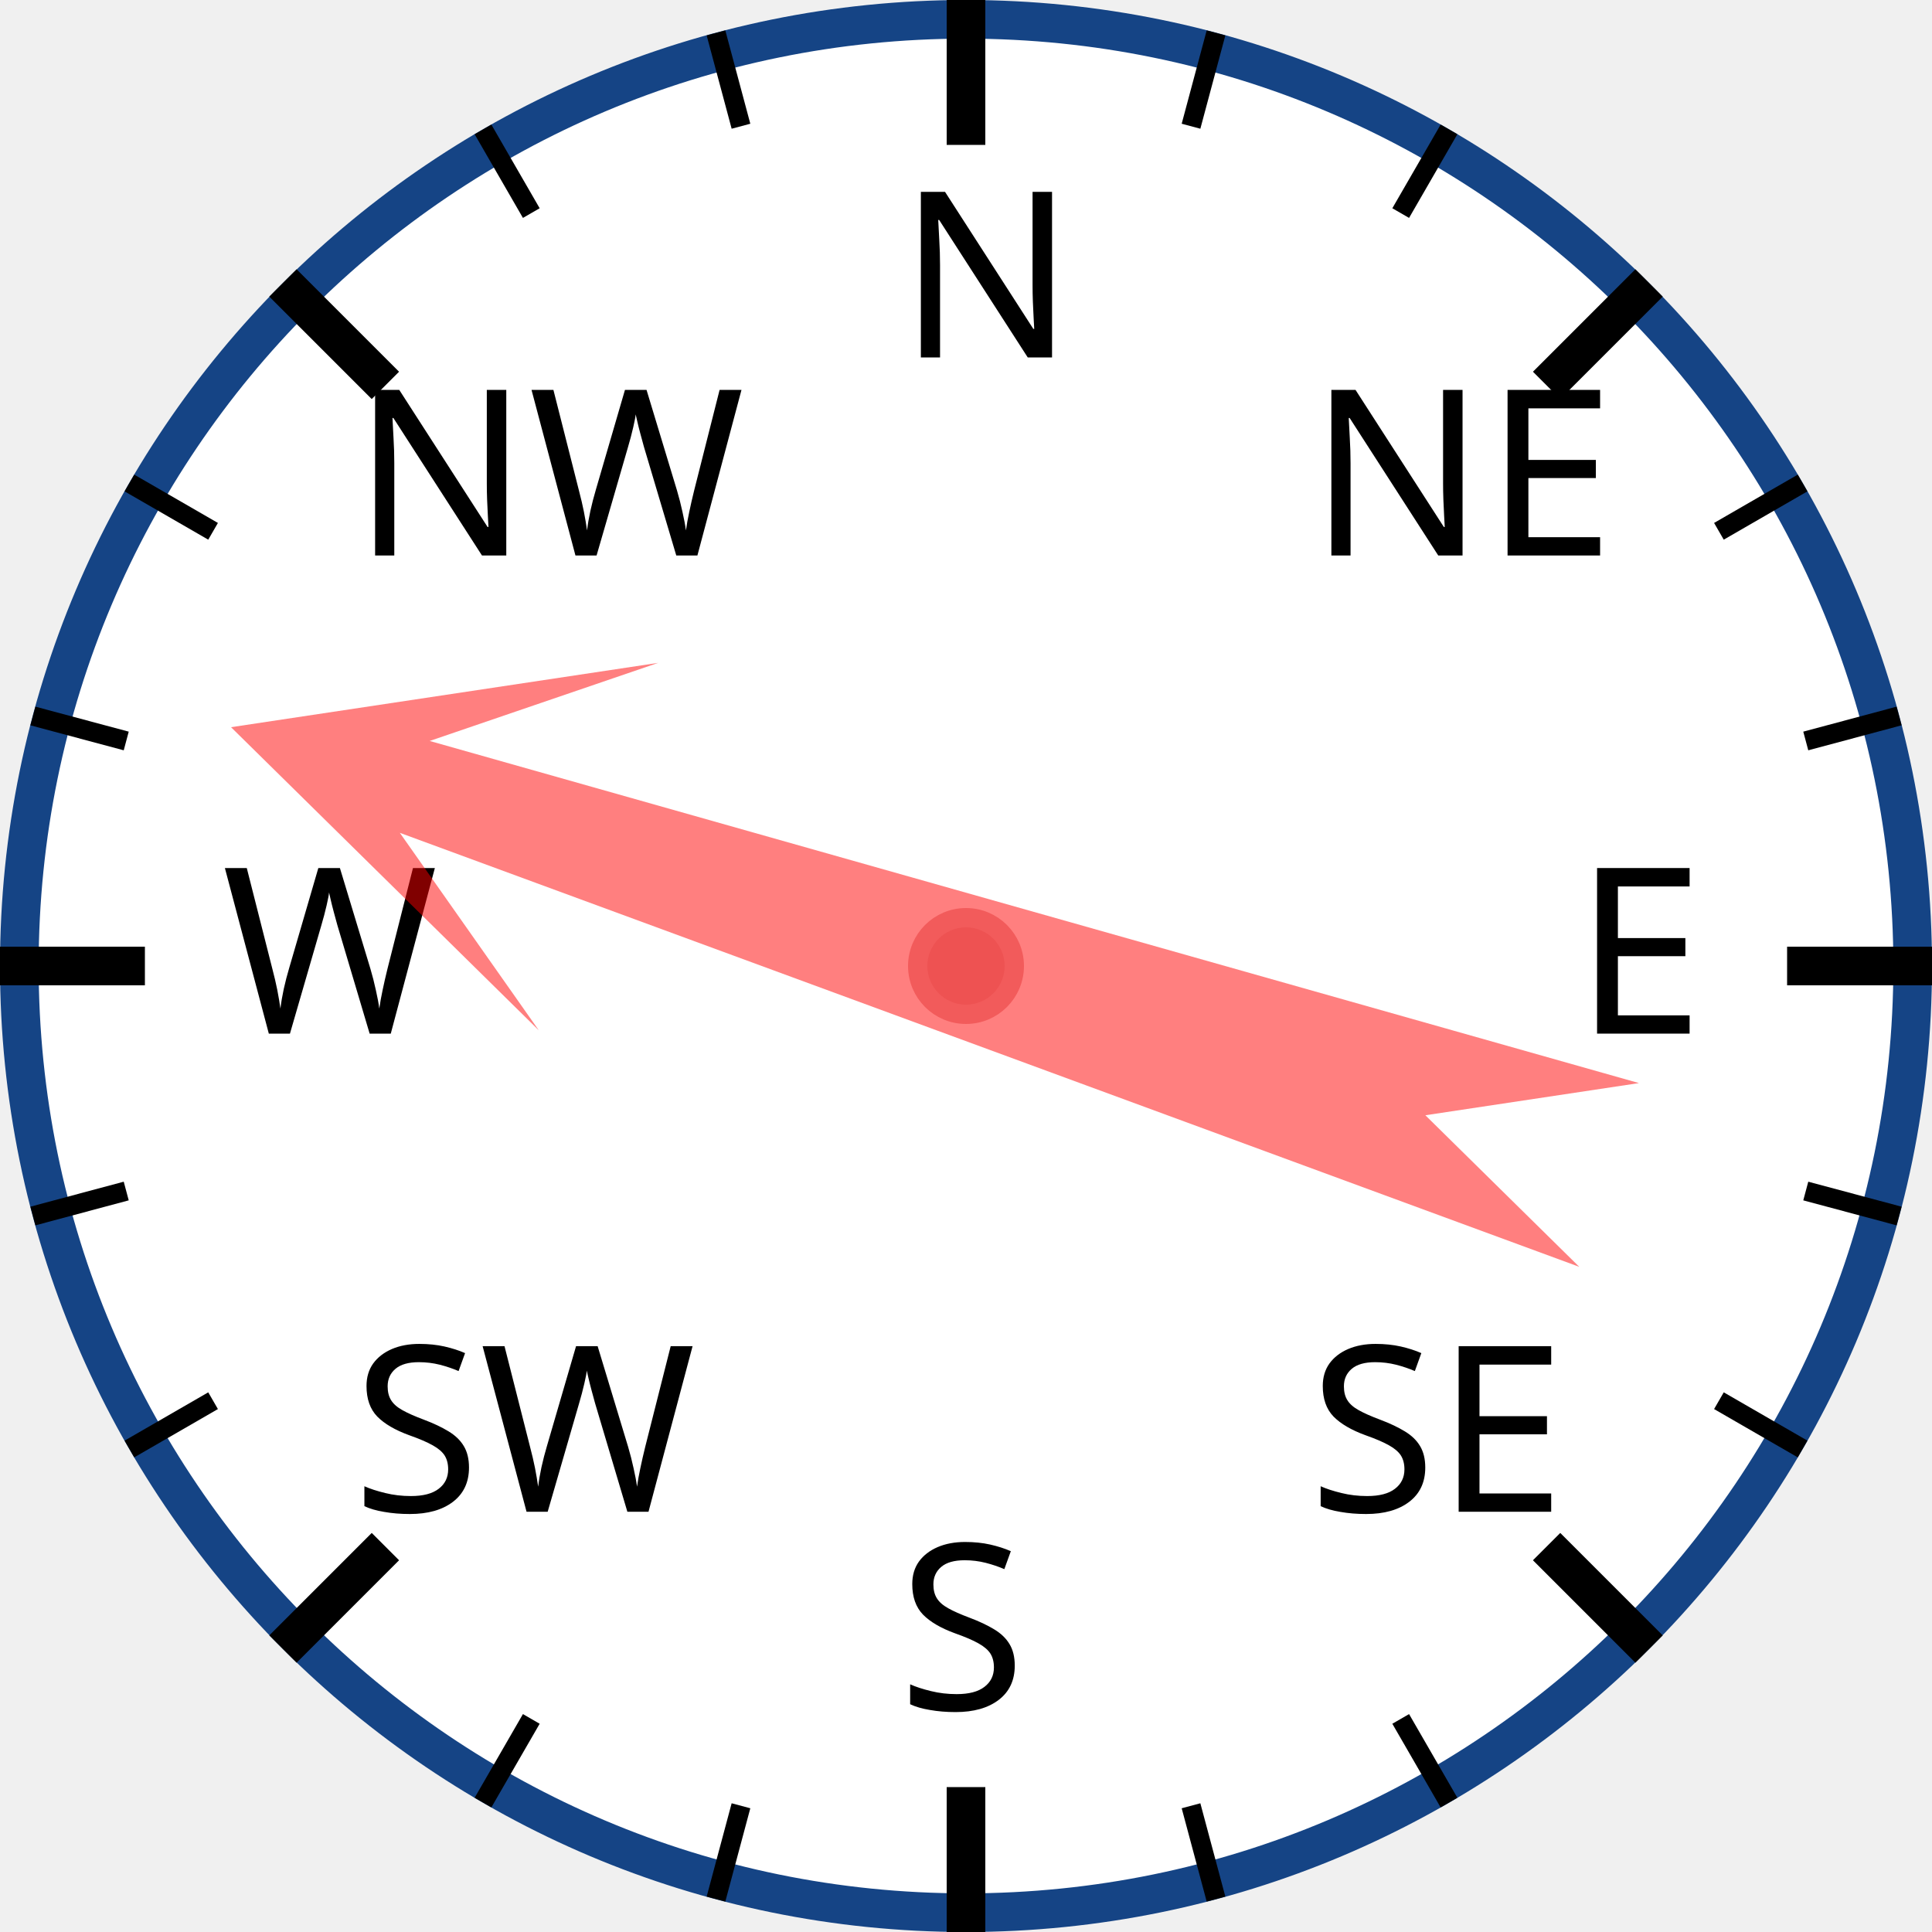
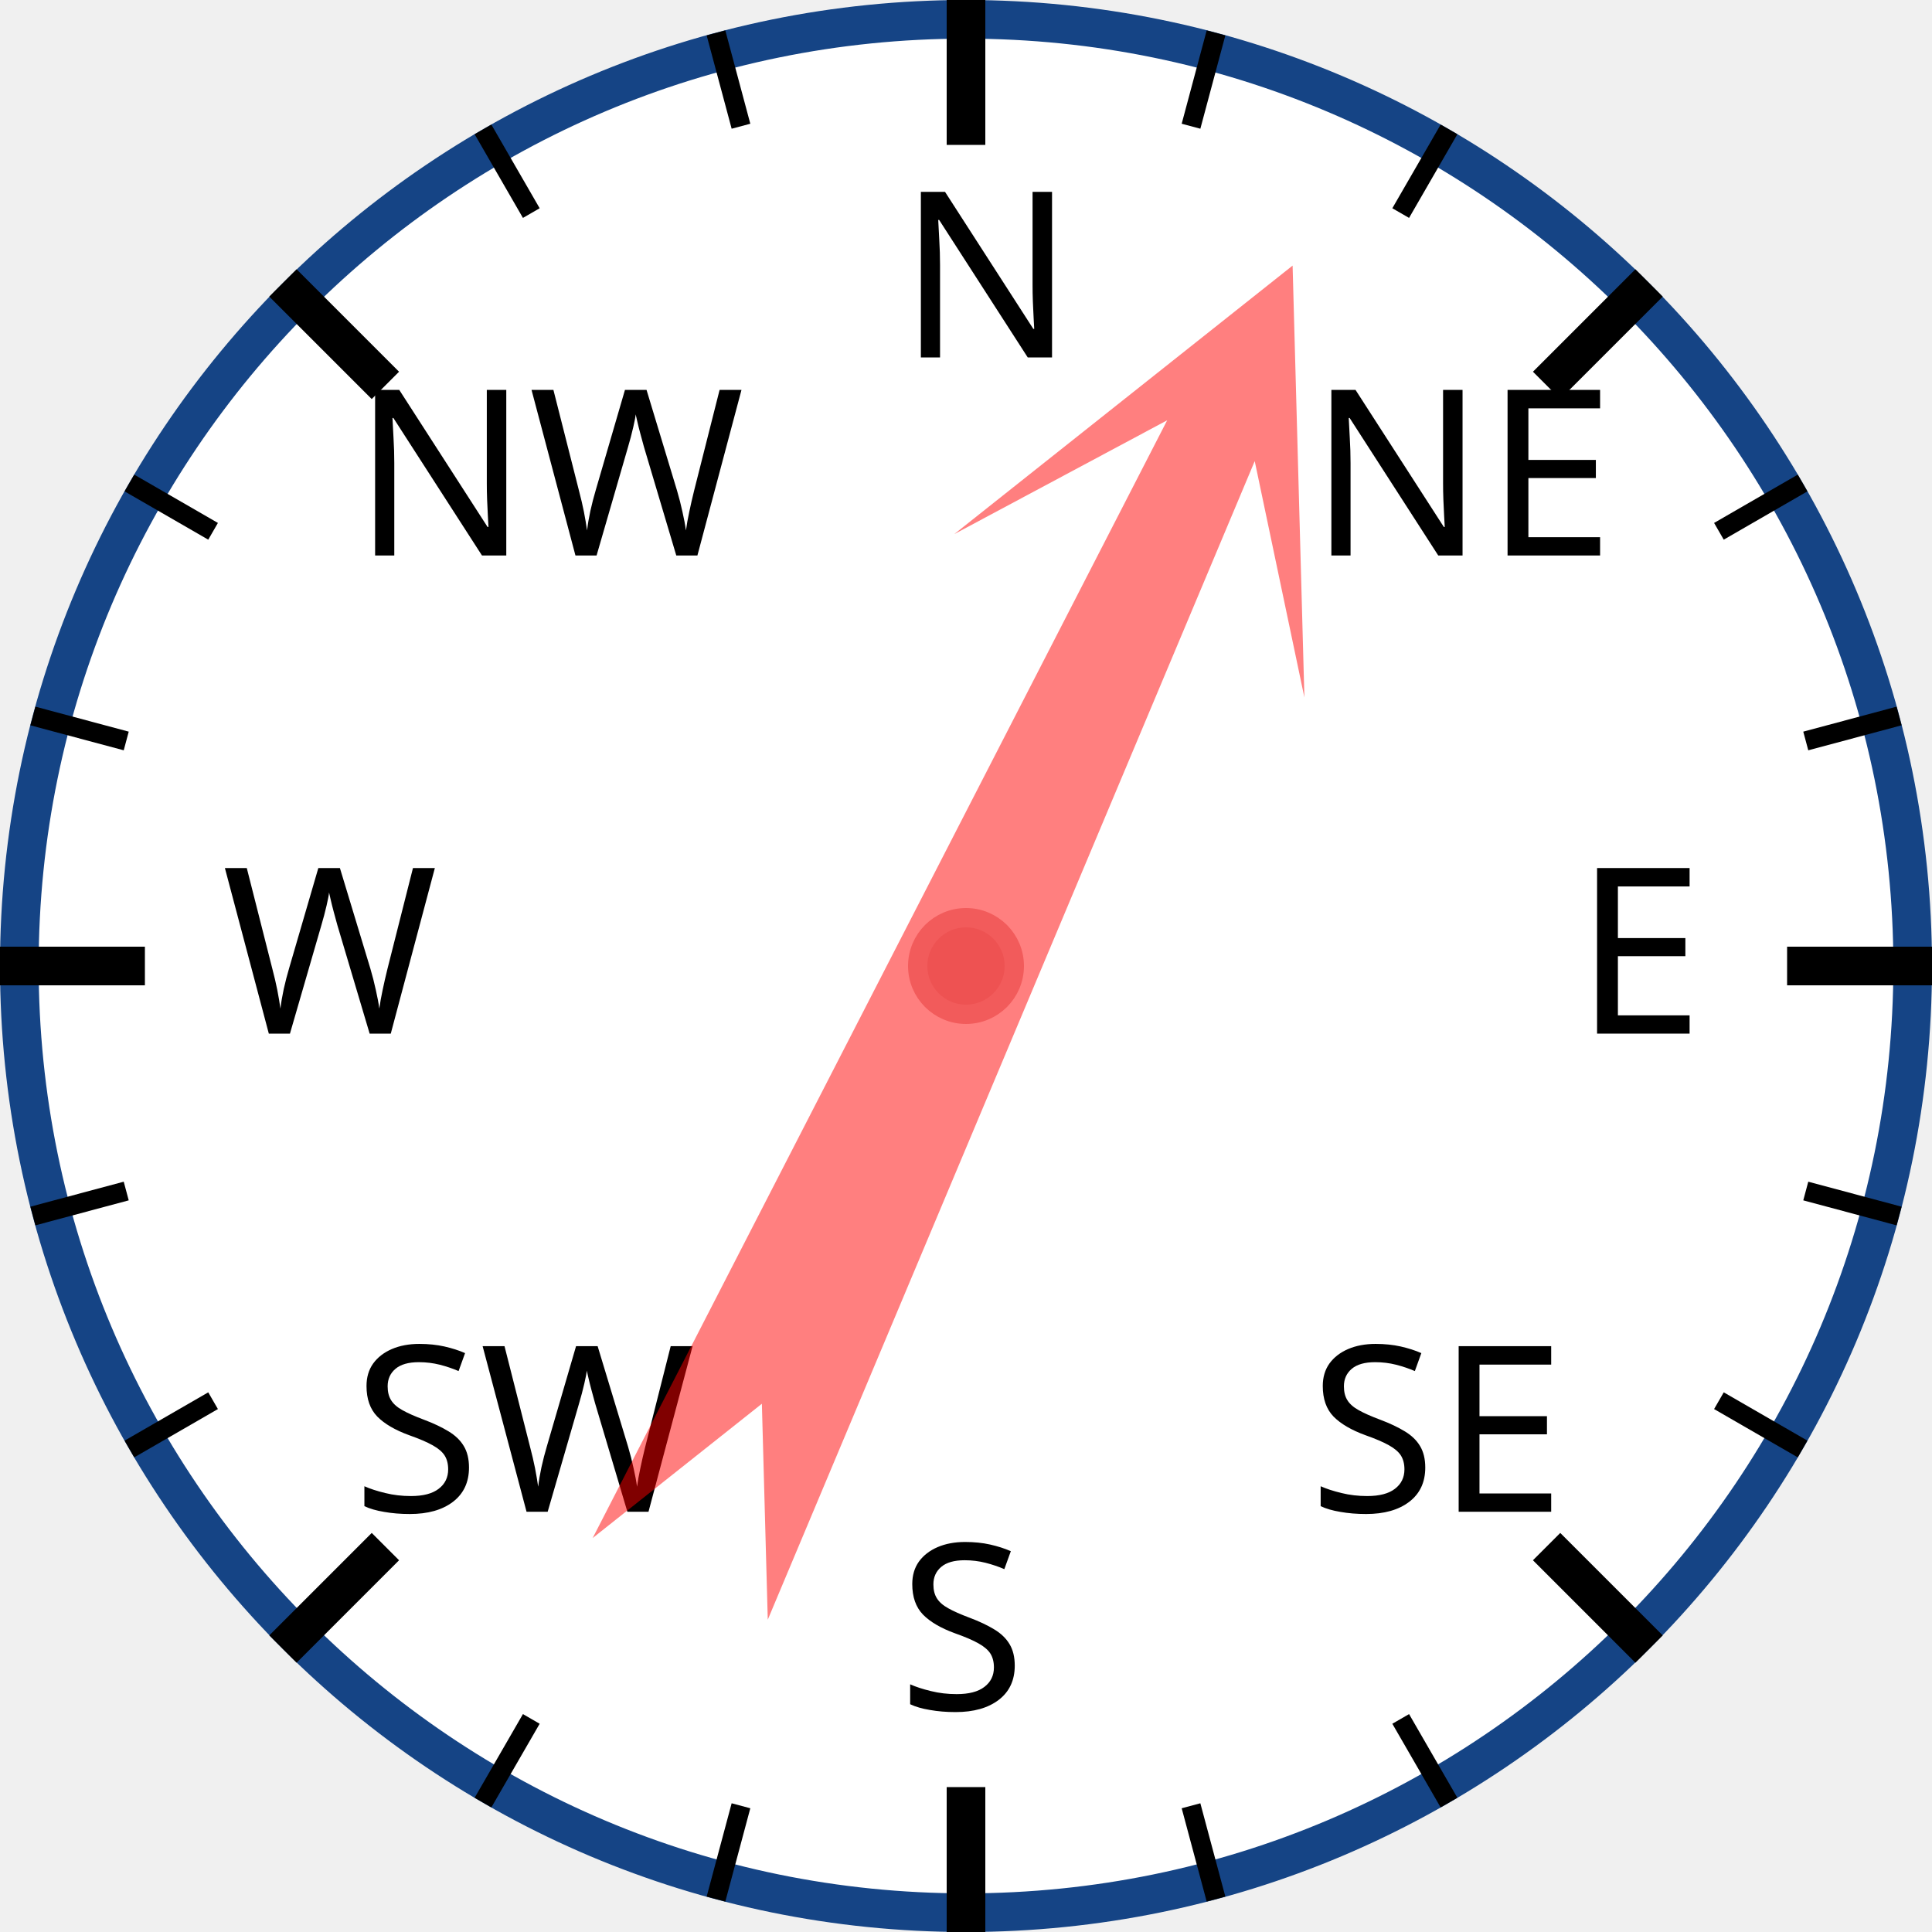
<svg xmlns="http://www.w3.org/2000/svg" width="120px" height="120px" viewBox="0 0 200 200">
  <circle cx="100" cy="100" r="98" style="fill: white; stroke: #154485; stroke-width: 4;" />
  <text x="93.0" y="37.0" style="font-family: sans-serif; font-size: 18pt;">N</text>
  <line x1="100.0" y1="0.0" x2="100.0" y2="15.0" style="stroke: black; stroke-width: 4;" />
  <line x1="74.118" y1="3.407" x2="76.706" y2="13.067" style="stroke: black; stroke-width: 2;" />
  <line x1="50" y1="13.397" x2="55" y2="22.058" style="stroke: black; stroke-width: 2;" />
  <text x="36.503" y="57.503" style="font-family: sans-serif; font-size: 18pt;">NW</text>
  <line x1="29.289" y1="29.289" x2="39.896" y2="39.896" style="stroke: black; stroke-width: 4;" />
  <line x1="13.397" y1="50" x2="22.058" y2="55" style="stroke: black; stroke-width: 2;" />
  <line x1="3.407" y1="74.118" x2="13.067" y2="76.706" style="stroke: black; stroke-width: 2;" />
  <text x="23.0" y="107.0" style="font-family: sans-serif; font-size: 18pt;">W</text>
  <line x1="0.0" y1="100.0" x2="15.0" y2="100.0" style="stroke: black; stroke-width: 4;" />
  <line x1="3.407" y1="125.882" x2="13.067" y2="123.294" style="stroke: black; stroke-width: 2;" />
  <line x1="13.397" y1="150" x2="22.058" y2="145" style="stroke: black; stroke-width: 2;" />
  <text x="36.503" y="156.497" style="font-family: sans-serif; font-size: 18pt;">SW</text>
  <line x1="29.289" y1="170.711" x2="39.896" y2="160.104" style="stroke: black; stroke-width: 4;" />
  <line x1="50" y1="186.603" x2="55" y2="177.942" style="stroke: black; stroke-width: 2;" />
  <line x1="74.118" y1="196.593" x2="76.706" y2="186.933" style="stroke: black; stroke-width: 2;" />
  <text x="93" y="177.0" style="font-family: sans-serif; font-size: 18pt;">S</text>
  <line x1="100" y1="200.0" x2="100" y2="185.0" style="stroke: black; stroke-width: 4;" />
  <line x1="125.882" y1="196.593" x2="123.294" y2="186.933" style="stroke: black; stroke-width: 2;" />
  <line x1="150.0" y1="186.603" x2="145.0" y2="177.942" style="stroke: black; stroke-width: 2;" />
  <text x="135.497" y="156.497" style="font-family: sans-serif; font-size: 18pt;">SE</text>
  <line x1="170.711" y1="170.711" x2="160.104" y2="160.104" style="stroke: black; stroke-width: 4;" />
  <line x1="186.603" y1="150" x2="177.942" y2="145" style="stroke: black; stroke-width: 2;" />
  <line x1="196.593" y1="125.882" x2="186.933" y2="123.294" style="stroke: black; stroke-width: 2;" />
  <text x="163.0" y="107" style="font-family: sans-serif; font-size: 18pt;">E</text>
  <line x1="200.0" y1="100" x2="185.0" y2="100" style="stroke: black; stroke-width: 4;" />
  <line x1="196.593" y1="74.118" x2="186.933" y2="76.706" style="stroke: black; stroke-width: 2;" />
  <line x1="186.603" y1="50" x2="177.942" y2="55" style="stroke: black; stroke-width: 2;" />
  <text x="135.497" y="57.503" style="font-family: sans-serif; font-size: 18pt;">NE</text>
  <line x1="170.711" y1="29.289" x2="160.104" y2="39.896" style="stroke: black; stroke-width: 4;" />
  <line x1="150" y1="13.397" x2="145" y2="22.058" style="stroke: black; stroke-width: 2;" />
  <line x1="125.882" y1="3.407" x2="123.294" y2="13.067" style="stroke: black; stroke-width: 2;" />
-   <polygon points="100 20 120 60 105 40 110 170 100 150 90 170 95 40 80 60" style="fill: red; fill-opacity: 0.5;" transform="rotate(288,100,100)" />
+   <polygon points="100 20 120 60 105 40 110 170 100 150 90 170 95 40 80 60" style="fill: red; fill-opacity: 0.5;" transform="rotate(25,100,100)" />
  <circle cx="100" cy="100" r="5" style="fill: #EE5252; stroke: #F25B5B; stroke-width: 2;" />
</svg>
